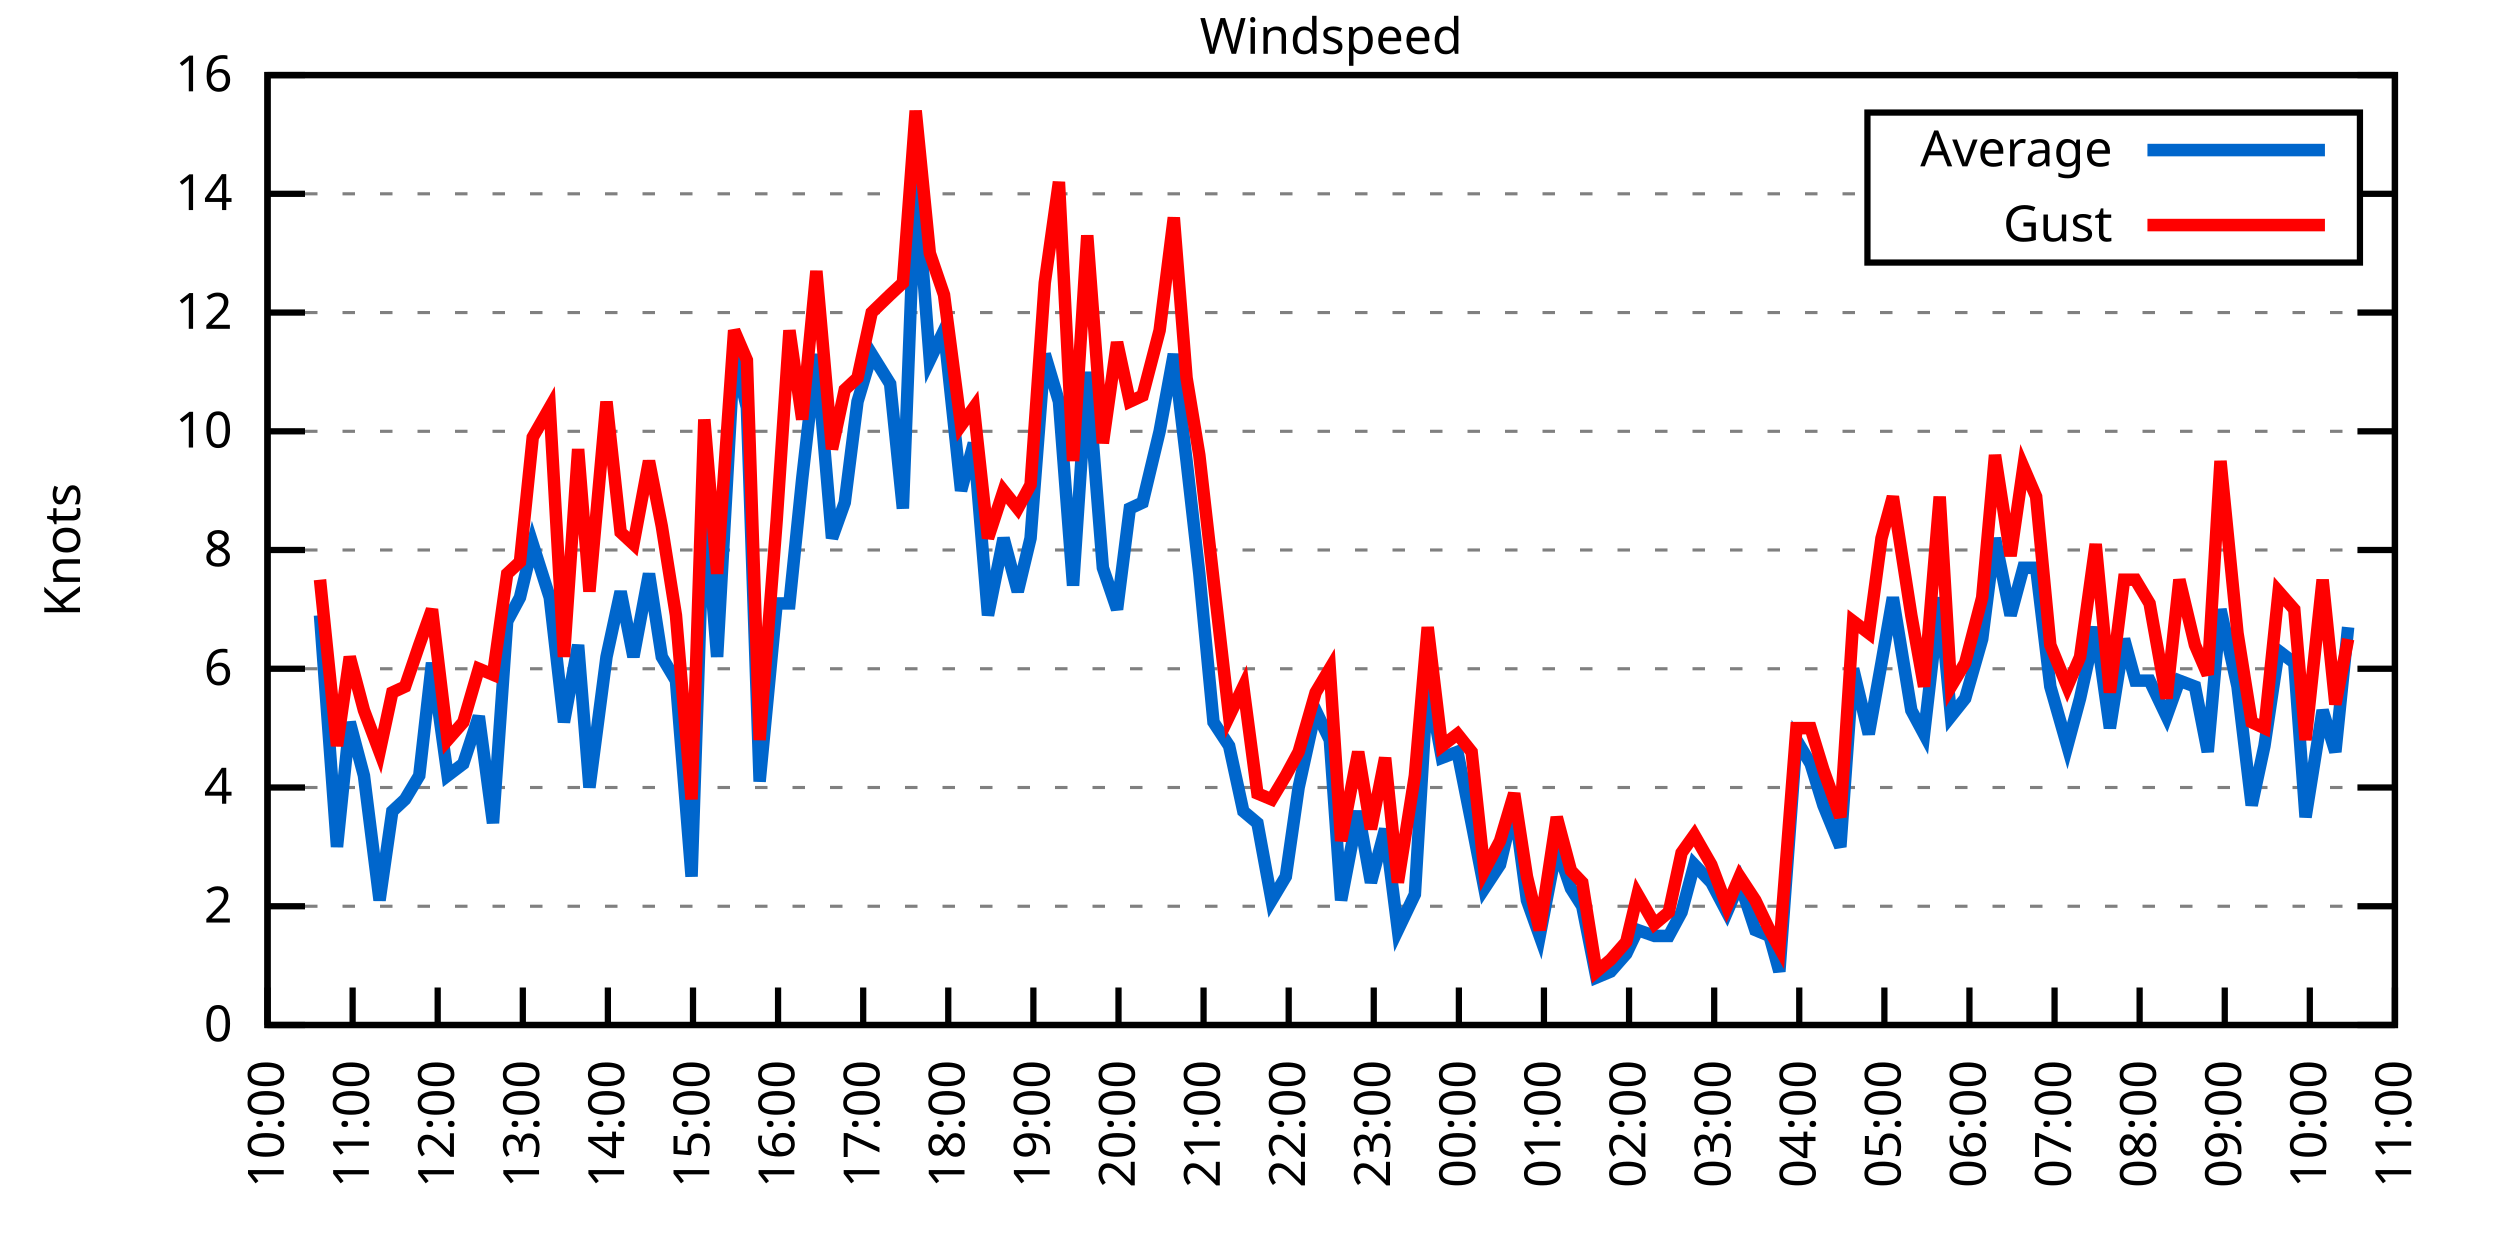
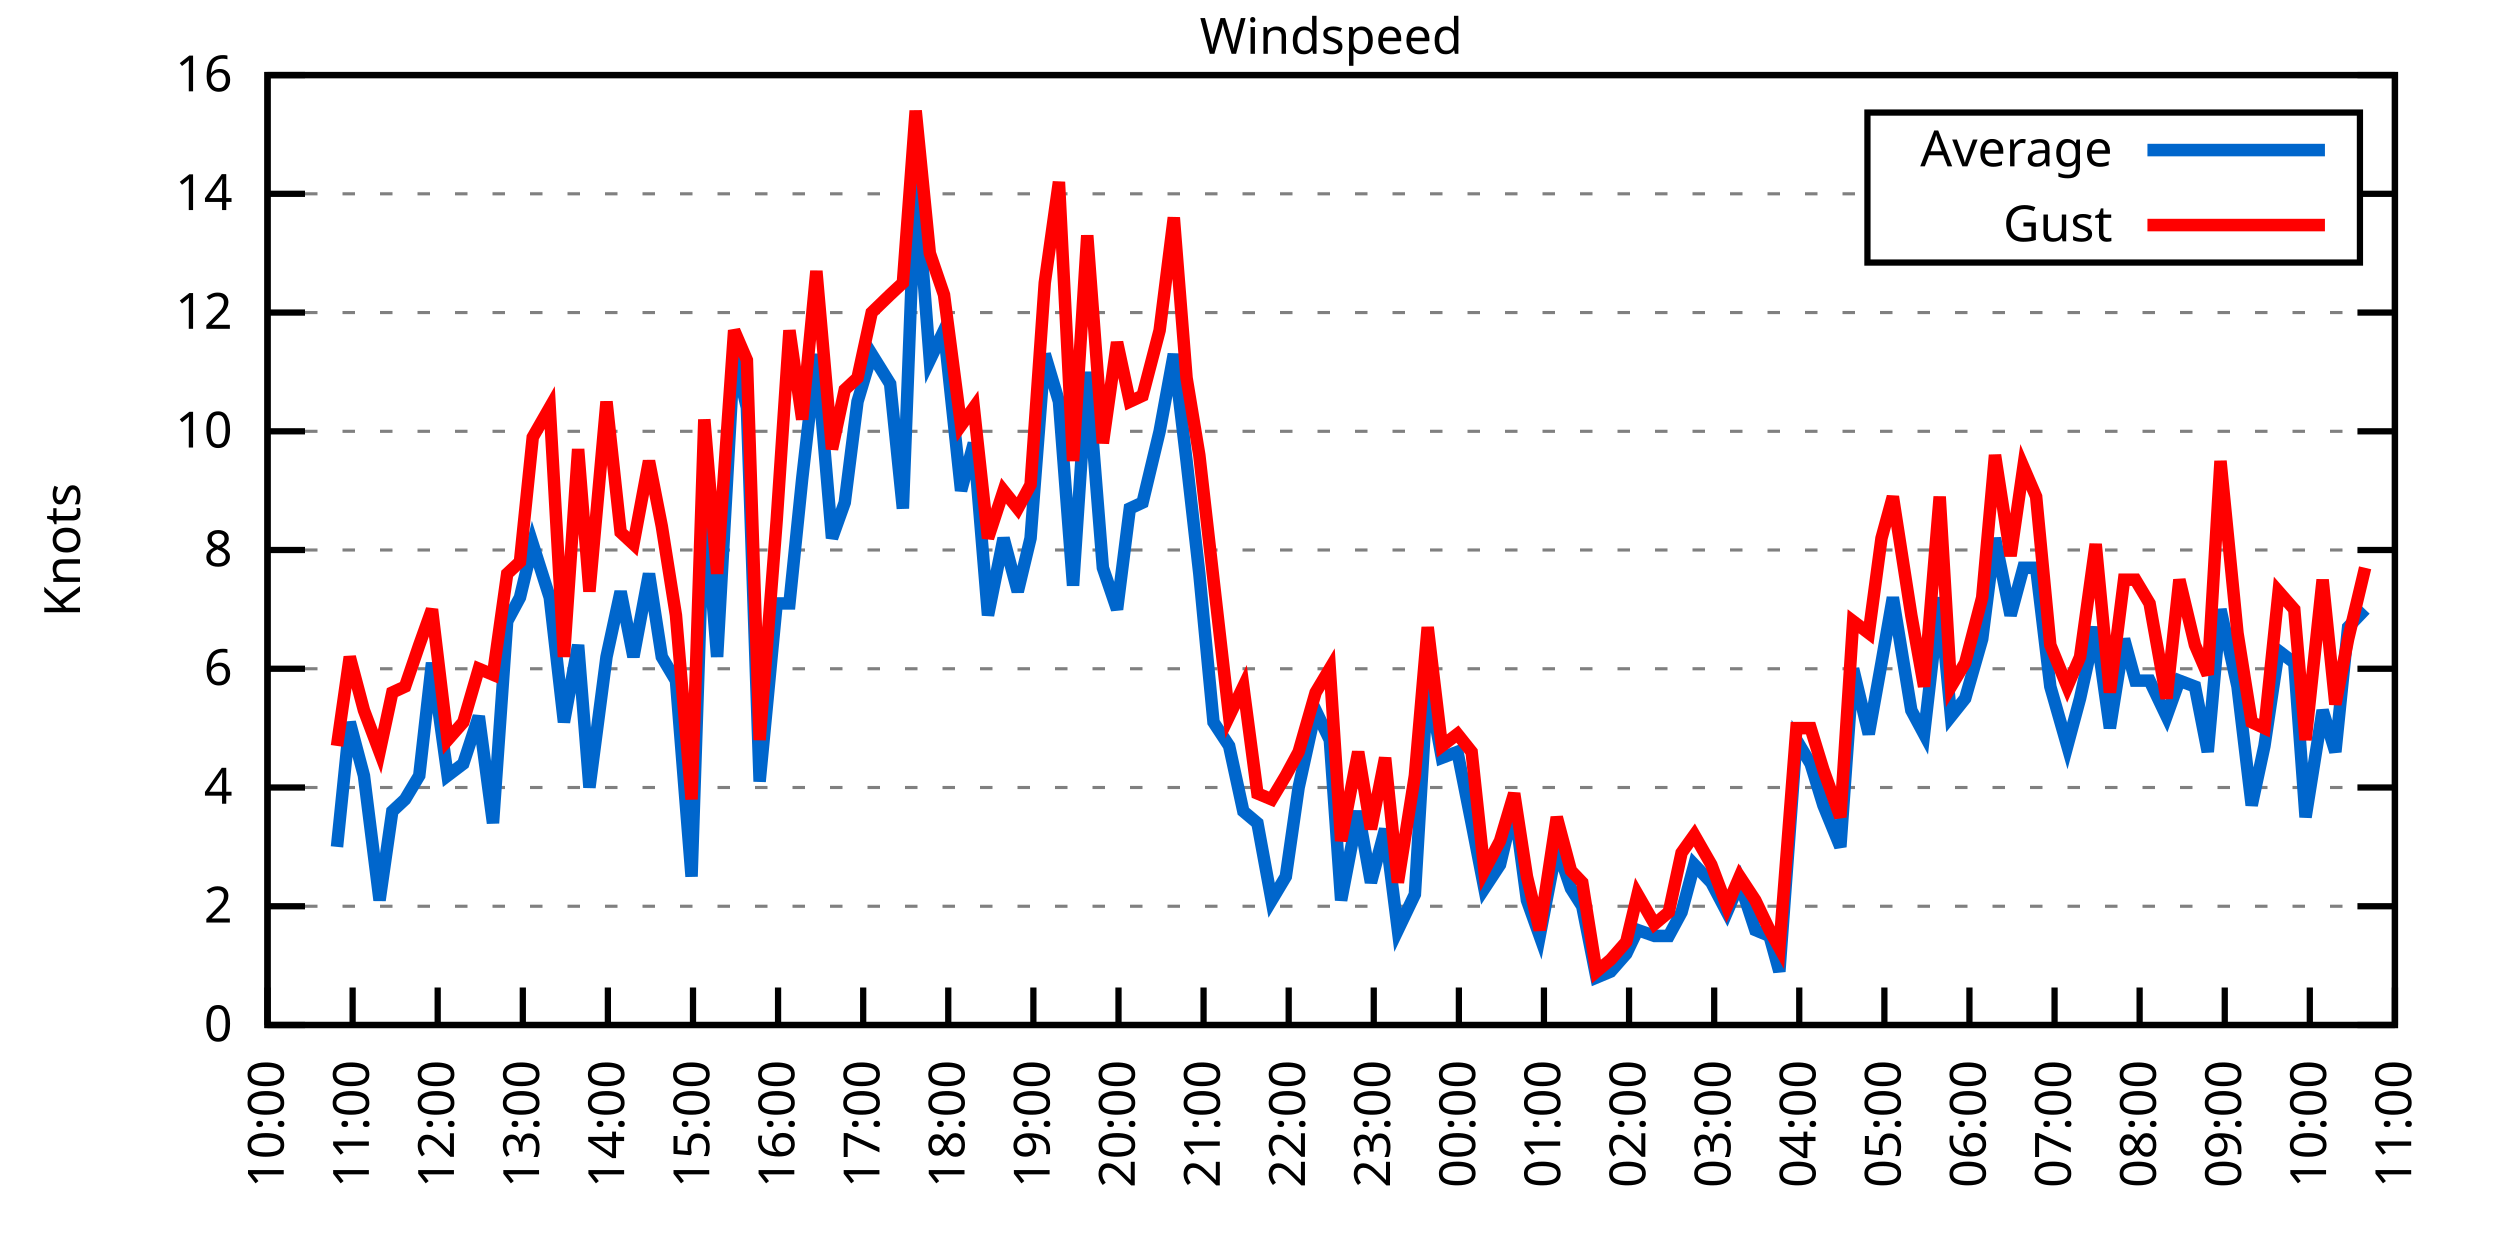
<svg xmlns="http://www.w3.org/2000/svg" xmlns:xlink="http://www.w3.org/1999/xlink" width="400" height="200" viewBox="0 0 400 200">
  <g id="gnuplot_canvas">
    <rect x="0" y="0" width="400" height="200" fill="none" />
    <defs>
      <circle id="gpDot" r="0.5" stroke-width="0.5" stroke="currentColor" />
      <path id="gpPt0" stroke-width="0.333" stroke="currentColor" d="M-1,0 h2 M0,-1 v2" />
      <path id="gpPt1" stroke-width="0.333" stroke="currentColor" d="M-1,-1 L1,1 M1,-1 L-1,1" />
      <path id="gpPt2" stroke-width="0.333" stroke="currentColor" d="M-1,0 L1,0 M0,-1 L0,1 M-1,-1 L1,1 M-1,1 L1,-1" />
      <rect id="gpPt3" stroke-width="0.333" stroke="currentColor" x="-1" y="-1" width="2" height="2" />
      <rect id="gpPt4" stroke-width="0.333" stroke="currentColor" fill="currentColor" x="-1" y="-1" width="2" height="2" />
      <circle id="gpPt5" stroke-width="0.333" stroke="currentColor" cx="0" cy="0" r="1" />
      <use xlink:href="#gpPt5" id="gpPt6" fill="currentColor" stroke="none" />
      <path id="gpPt7" stroke-width="0.333" stroke="currentColor" d="M0,-1.33 L-1.33,0.67 L1.33,0.67 z" />
      <use xlink:href="#gpPt7" id="gpPt8" fill="currentColor" stroke="none" />
      <use xlink:href="#gpPt7" id="gpPt9" stroke="currentColor" transform="rotate(180)" />
      <use xlink:href="#gpPt9" id="gpPt10" fill="currentColor" stroke="none" />
      <use xlink:href="#gpPt3" id="gpPt11" stroke="currentColor" transform="rotate(45)" />
      <use xlink:href="#gpPt11" id="gpPt12" fill="currentColor" stroke="none" />
      <path id="gpPt13" stroke-width="0.333" stroke="currentColor" d="M0,1.330 L1.265,0.411 L0.782,-1.067 L-0.782,-1.076 L-1.265,0.411 z" />
      <use xlink:href="#gpPt13" id="gpPt14" fill="currentColor" stroke="none" />
      <filter id="textbox" filterUnits="objectBoundingBox" x="0" y="0" height="1" width="1">
        <feFlood flood-color="white" flood-opacity="1" result="bgnd" />
        <feComposite in="SourceGraphic" in2="bgnd" operator="atop" />
      </filter>
      <filter id="greybox" filterUnits="objectBoundingBox" x="0" y="0" height="1" width="1">
        <feFlood flood-color="lightgrey" flood-opacity="1" result="grey" />
        <feComposite in="SourceGraphic" in2="grey" operator="atop" />
      </filter>
    </defs>
    <g fill="none" color="white" stroke="currentColor" stroke-width="1.00" stroke-linecap="butt" stroke-linejoin="miter">
</g>
    <g fill="none" color="black" stroke="currentColor" stroke-width="1.00" stroke-linecap="butt" stroke-linejoin="miter">
      <g stroke="none" shape-rendering="crispEdges">
        <polygon fill="rgb(255, 255, 255)" points="42.80,164.00 383.18,164.00 383.18,12.02 42.80,12.02 " />
      </g>
    </g>
    <g fill="none" color="black" stroke="currentColor" stroke-width="1.00" stroke-linecap="butt" stroke-linejoin="miter">
</g>
    <g fill="none" color="black" stroke="black" stroke-width="0.50" stroke-linecap="butt" stroke-linejoin="miter">
</g>
    <g fill="none" color="gray" stroke="currentColor" stroke-width="0.50" stroke-linecap="butt" stroke-linejoin="miter">
      <path stroke="gray" stroke-dasharray="2,4" class="gridline" d="M42.80,164.00 L383.19,164.00  " />
    </g>
    <g fill="none" color="gray" stroke="gray" stroke-width="1.00" stroke-linecap="butt" stroke-linejoin="miter">
</g>
    <g fill="none" color="black" stroke="currentColor" stroke-width="1.00" stroke-linecap="butt" stroke-linejoin="miter">
      <path stroke="black" d="M42.80,164.00 L48.80,164.00 M383.19,164.00 L377.19,164.00  " />
      <g transform="translate(37.20,166.60)" stroke="none" fill="black" font-family="Sans" font-size="8.00" text-anchor="end">
        <text>
          <tspan font-family="Sans"> 0</tspan>
        </text>
      </g>
    </g>
    <g fill="none" color="black" stroke="currentColor" stroke-width="1.00" stroke-linecap="butt" stroke-linejoin="miter">
</g>
    <g fill="none" color="black" stroke="black" stroke-width="0.50" stroke-linecap="butt" stroke-linejoin="miter">
</g>
    <g fill="none" color="gray" stroke="currentColor" stroke-width="0.50" stroke-linecap="butt" stroke-linejoin="miter">
      <path stroke="gray" stroke-dasharray="2,4" class="gridline" d="M42.80,145.00 L383.19,145.00  " />
    </g>
    <g fill="none" color="gray" stroke="gray" stroke-width="1.00" stroke-linecap="butt" stroke-linejoin="miter">
</g>
    <g fill="none" color="black" stroke="currentColor" stroke-width="1.00" stroke-linecap="butt" stroke-linejoin="miter">
      <path stroke="black" d="M42.80,145.00 L48.80,145.00 M383.19,145.00 L377.19,145.00  " />
      <g transform="translate(37.20,147.60)" stroke="none" fill="black" font-family="Sans" font-size="8.00" text-anchor="end">
        <text>
          <tspan font-family="Sans"> 2</tspan>
        </text>
      </g>
    </g>
    <g fill="none" color="black" stroke="currentColor" stroke-width="1.00" stroke-linecap="butt" stroke-linejoin="miter">
</g>
    <g fill="none" color="black" stroke="black" stroke-width="0.50" stroke-linecap="butt" stroke-linejoin="miter">
</g>
    <g fill="none" color="gray" stroke="currentColor" stroke-width="0.50" stroke-linecap="butt" stroke-linejoin="miter">
      <path stroke="gray" stroke-dasharray="2,4" class="gridline" d="M42.80,126.00 L383.19,126.00  " />
    </g>
    <g fill="none" color="gray" stroke="gray" stroke-width="1.00" stroke-linecap="butt" stroke-linejoin="miter">
</g>
    <g fill="none" color="black" stroke="currentColor" stroke-width="1.00" stroke-linecap="butt" stroke-linejoin="miter">
      <path stroke="black" d="M42.80,126.00 L48.80,126.00 M383.19,126.00 L377.19,126.00  " />
      <g transform="translate(37.20,128.60)" stroke="none" fill="black" font-family="Sans" font-size="8.00" text-anchor="end">
        <text>
          <tspan font-family="Sans"> 4</tspan>
        </text>
      </g>
    </g>
    <g fill="none" color="black" stroke="currentColor" stroke-width="1.00" stroke-linecap="butt" stroke-linejoin="miter">
</g>
    <g fill="none" color="black" stroke="black" stroke-width="0.50" stroke-linecap="butt" stroke-linejoin="miter">
</g>
    <g fill="none" color="gray" stroke="currentColor" stroke-width="0.50" stroke-linecap="butt" stroke-linejoin="miter">
      <path stroke="gray" stroke-dasharray="2,4" class="gridline" d="M42.80,107.00 L383.19,107.00  " />
    </g>
    <g fill="none" color="gray" stroke="gray" stroke-width="1.00" stroke-linecap="butt" stroke-linejoin="miter">
</g>
    <g fill="none" color="black" stroke="currentColor" stroke-width="1.00" stroke-linecap="butt" stroke-linejoin="miter">
      <path stroke="black" d="M42.80,107.00 L48.80,107.00 M383.19,107.00 L377.19,107.00  " />
      <g transform="translate(37.20,109.60)" stroke="none" fill="black" font-family="Sans" font-size="8.00" text-anchor="end">
        <text>
          <tspan font-family="Sans"> 6</tspan>
        </text>
      </g>
    </g>
    <g fill="none" color="black" stroke="currentColor" stroke-width="1.00" stroke-linecap="butt" stroke-linejoin="miter">
</g>
    <g fill="none" color="black" stroke="black" stroke-width="0.50" stroke-linecap="butt" stroke-linejoin="miter">
</g>
    <g fill="none" color="gray" stroke="currentColor" stroke-width="0.50" stroke-linecap="butt" stroke-linejoin="miter">
      <path stroke="gray" stroke-dasharray="2,4" class="gridline" d="M42.80,88.00 L383.19,88.00  " />
    </g>
    <g fill="none" color="gray" stroke="gray" stroke-width="1.00" stroke-linecap="butt" stroke-linejoin="miter">
</g>
    <g fill="none" color="black" stroke="currentColor" stroke-width="1.00" stroke-linecap="butt" stroke-linejoin="miter">
      <path stroke="black" d="M42.80,88.00 L48.80,88.00 M383.19,88.00 L377.19,88.00  " />
      <g transform="translate(37.20,90.60)" stroke="none" fill="black" font-family="Sans" font-size="8.00" text-anchor="end">
        <text>
          <tspan font-family="Sans"> 8</tspan>
        </text>
      </g>
    </g>
    <g fill="none" color="black" stroke="currentColor" stroke-width="1.00" stroke-linecap="butt" stroke-linejoin="miter">
</g>
    <g fill="none" color="black" stroke="black" stroke-width="0.50" stroke-linecap="butt" stroke-linejoin="miter">
</g>
    <g fill="none" color="gray" stroke="currentColor" stroke-width="0.50" stroke-linecap="butt" stroke-linejoin="miter">
      <path stroke="gray" stroke-dasharray="2,4" class="gridline" d="M42.80,69.01 L383.19,69.01  " />
    </g>
    <g fill="none" color="gray" stroke="gray" stroke-width="1.00" stroke-linecap="butt" stroke-linejoin="miter">
</g>
    <g fill="none" color="black" stroke="currentColor" stroke-width="1.00" stroke-linecap="butt" stroke-linejoin="miter">
      <path stroke="black" d="M42.80,69.01 L48.80,69.01 M383.19,69.01 L377.19,69.01  " />
      <g transform="translate(37.20,71.61)" stroke="none" fill="black" font-family="Sans" font-size="8.00" text-anchor="end">
        <text>
          <tspan font-family="Sans"> 10</tspan>
        </text>
      </g>
    </g>
    <g fill="none" color="black" stroke="currentColor" stroke-width="1.00" stroke-linecap="butt" stroke-linejoin="miter">
</g>
    <g fill="none" color="black" stroke="black" stroke-width="0.50" stroke-linecap="butt" stroke-linejoin="miter">
</g>
    <g fill="none" color="gray" stroke="currentColor" stroke-width="0.50" stroke-linecap="butt" stroke-linejoin="miter">
      <path stroke="gray" stroke-dasharray="2,4" class="gridline" d="M42.80,50.01 L383.19,50.01  " />
    </g>
    <g fill="none" color="gray" stroke="gray" stroke-width="1.00" stroke-linecap="butt" stroke-linejoin="miter">
</g>
    <g fill="none" color="black" stroke="currentColor" stroke-width="1.00" stroke-linecap="butt" stroke-linejoin="miter">
      <path stroke="black" d="M42.80,50.01 L48.80,50.01 M383.19,50.01 L377.19,50.01  " />
      <g transform="translate(37.20,52.61)" stroke="none" fill="black" font-family="Sans" font-size="8.00" text-anchor="end">
        <text>
          <tspan font-family="Sans"> 12</tspan>
        </text>
      </g>
    </g>
    <g fill="none" color="black" stroke="currentColor" stroke-width="1.00" stroke-linecap="butt" stroke-linejoin="miter">
</g>
    <g fill="none" color="black" stroke="black" stroke-width="0.50" stroke-linecap="butt" stroke-linejoin="miter">
</g>
    <g fill="none" color="gray" stroke="currentColor" stroke-width="0.50" stroke-linecap="butt" stroke-linejoin="miter">
      <path stroke="gray" stroke-dasharray="2,4" class="gridline" d="M42.80,31.01 L298.79,31.01 M377.59,31.01 L383.19,31.01  " />
    </g>
    <g fill="none" color="gray" stroke="gray" stroke-width="1.00" stroke-linecap="butt" stroke-linejoin="miter">
</g>
    <g fill="none" color="black" stroke="currentColor" stroke-width="1.00" stroke-linecap="butt" stroke-linejoin="miter">
      <path stroke="black" d="M42.80,31.01 L48.80,31.01 M383.19,31.01 L377.19,31.01  " />
      <g transform="translate(37.20,33.61)" stroke="none" fill="black" font-family="Sans" font-size="8.00" text-anchor="end">
        <text>
          <tspan font-family="Sans"> 14</tspan>
        </text>
      </g>
    </g>
    <g fill="none" color="black" stroke="currentColor" stroke-width="1.00" stroke-linecap="butt" stroke-linejoin="miter">
</g>
    <g fill="none" color="black" stroke="black" stroke-width="0.50" stroke-linecap="butt" stroke-linejoin="miter">
</g>
    <g fill="none" color="gray" stroke="currentColor" stroke-width="0.50" stroke-linecap="butt" stroke-linejoin="miter">
      <path stroke="gray" stroke-dasharray="2,4" class="gridline" d="M42.80,12.01 L383.19,12.01  " />
    </g>
    <g fill="none" color="gray" stroke="gray" stroke-width="1.00" stroke-linecap="butt" stroke-linejoin="miter">
</g>
    <g fill="none" color="black" stroke="currentColor" stroke-width="1.00" stroke-linecap="butt" stroke-linejoin="miter">
      <path stroke="black" d="M42.80,12.01 L48.80,12.01 M383.19,12.01 L377.19,12.01  " />
      <g transform="translate(37.20,14.61)" stroke="none" fill="black" font-family="Sans" font-size="8.00" text-anchor="end">
        <text>
          <tspan font-family="Sans"> 16</tspan>
        </text>
      </g>
    </g>
    <g fill="none" color="black" stroke="currentColor" stroke-width="1.00" stroke-linecap="butt" stroke-linejoin="miter">
      <path stroke="black" d="M42.80,164.00 L42.80,158.00  " />
      <g transform="translate(45.40,169.60) rotate(270.00)" stroke="none" fill="black" font-family="Sans" font-size="8.00" text-anchor="end">
        <text>
          <tspan font-family="Sans">10:00</tspan>
        </text>
      </g>
    </g>
    <g fill="none" color="black" stroke="currentColor" stroke-width="1.00" stroke-linecap="butt" stroke-linejoin="miter">
      <path stroke="black" d="M56.42,164.00 L56.42,158.00  " />
      <g transform="translate(59.02,169.60) rotate(270.00)" stroke="none" fill="black" font-family="Sans" font-size="8.00" text-anchor="end">
        <text>
          <tspan font-family="Sans">11:00</tspan>
        </text>
      </g>
    </g>
    <g fill="none" color="black" stroke="currentColor" stroke-width="1.00" stroke-linecap="butt" stroke-linejoin="miter">
      <path stroke="black" d="M70.03,164.00 L70.03,158.00  " />
      <g transform="translate(72.63,169.60) rotate(270.00)" stroke="none" fill="black" font-family="Sans" font-size="8.00" text-anchor="end">
        <text>
          <tspan font-family="Sans">12:00</tspan>
        </text>
      </g>
    </g>
    <g fill="none" color="black" stroke="currentColor" stroke-width="1.00" stroke-linecap="butt" stroke-linejoin="miter">
      <path stroke="black" d="M83.65,164.00 L83.65,158.00  " />
      <g transform="translate(86.25,169.60) rotate(270.00)" stroke="none" fill="black" font-family="Sans" font-size="8.00" text-anchor="end">
        <text>
          <tspan font-family="Sans">13:00</tspan>
        </text>
      </g>
    </g>
    <g fill="none" color="black" stroke="currentColor" stroke-width="1.00" stroke-linecap="butt" stroke-linejoin="miter">
      <path stroke="black" d="M97.26,164.00 L97.26,158.00  " />
      <g transform="translate(99.86,169.60) rotate(270.00)" stroke="none" fill="black" font-family="Sans" font-size="8.00" text-anchor="end">
        <text>
          <tspan font-family="Sans">14:00</tspan>
        </text>
      </g>
    </g>
    <g fill="none" color="black" stroke="currentColor" stroke-width="1.00" stroke-linecap="butt" stroke-linejoin="miter">
      <path stroke="black" d="M110.88,164.00 L110.88,158.00  " />
      <g transform="translate(113.48,169.60) rotate(270.00)" stroke="none" fill="black" font-family="Sans" font-size="8.00" text-anchor="end">
        <text>
          <tspan font-family="Sans">15:00</tspan>
        </text>
      </g>
    </g>
    <g fill="none" color="black" stroke="currentColor" stroke-width="1.00" stroke-linecap="butt" stroke-linejoin="miter">
      <path stroke="black" d="M124.49,164.00 L124.49,158.00  " />
      <g transform="translate(127.09,169.60) rotate(270.00)" stroke="none" fill="black" font-family="Sans" font-size="8.00" text-anchor="end">
        <text>
          <tspan font-family="Sans">16:00</tspan>
        </text>
      </g>
    </g>
    <g fill="none" color="black" stroke="currentColor" stroke-width="1.00" stroke-linecap="butt" stroke-linejoin="miter">
      <path stroke="black" d="M138.11,164.00 L138.11,158.00  " />
      <g transform="translate(140.71,169.60) rotate(270.00)" stroke="none" fill="black" font-family="Sans" font-size="8.00" text-anchor="end">
        <text>
          <tspan font-family="Sans">17:00</tspan>
        </text>
      </g>
    </g>
    <g fill="none" color="black" stroke="currentColor" stroke-width="1.00" stroke-linecap="butt" stroke-linejoin="miter">
      <path stroke="black" d="M151.72,164.00 L151.72,158.00  " />
      <g transform="translate(154.32,169.60) rotate(270.00)" stroke="none" fill="black" font-family="Sans" font-size="8.00" text-anchor="end">
        <text>
          <tspan font-family="Sans">18:00</tspan>
        </text>
      </g>
    </g>
    <g fill="none" color="black" stroke="currentColor" stroke-width="1.00" stroke-linecap="butt" stroke-linejoin="miter">
      <path stroke="black" d="M165.34,164.00 L165.34,158.00  " />
      <g transform="translate(167.94,169.60) rotate(270.00)" stroke="none" fill="black" font-family="Sans" font-size="8.00" text-anchor="end">
        <text>
          <tspan font-family="Sans">19:00</tspan>
        </text>
      </g>
    </g>
    <g fill="none" color="black" stroke="currentColor" stroke-width="1.00" stroke-linecap="butt" stroke-linejoin="miter">
      <path stroke="black" d="M178.96,164.00 L178.96,158.00  " />
      <g transform="translate(181.56,169.60) rotate(270.00)" stroke="none" fill="black" font-family="Sans" font-size="8.00" text-anchor="end">
        <text>
          <tspan font-family="Sans">20:00</tspan>
        </text>
      </g>
    </g>
    <g fill="none" color="black" stroke="currentColor" stroke-width="1.00" stroke-linecap="butt" stroke-linejoin="miter">
      <path stroke="black" d="M192.57,164.00 L192.57,158.00  " />
      <g transform="translate(195.17,169.60) rotate(270.00)" stroke="none" fill="black" font-family="Sans" font-size="8.00" text-anchor="end">
        <text>
          <tspan font-family="Sans">21:00</tspan>
        </text>
      </g>
    </g>
    <g fill="none" color="black" stroke="currentColor" stroke-width="1.00" stroke-linecap="butt" stroke-linejoin="miter">
      <path stroke="black" d="M206.19,164.00 L206.19,158.00  " />
      <g transform="translate(208.79,169.60) rotate(270.00)" stroke="none" fill="black" font-family="Sans" font-size="8.00" text-anchor="end">
        <text>
          <tspan font-family="Sans">22:00</tspan>
        </text>
      </g>
    </g>
    <g fill="none" color="black" stroke="currentColor" stroke-width="1.00" stroke-linecap="butt" stroke-linejoin="miter">
      <path stroke="black" d="M219.80,164.00 L219.80,158.00  " />
      <g transform="translate(222.40,169.60) rotate(270.00)" stroke="none" fill="black" font-family="Sans" font-size="8.00" text-anchor="end">
        <text>
          <tspan font-family="Sans">23:00</tspan>
        </text>
      </g>
    </g>
    <g fill="none" color="black" stroke="currentColor" stroke-width="1.00" stroke-linecap="butt" stroke-linejoin="miter">
      <path stroke="black" d="M233.42,164.00 L233.42,158.00  " />
      <g transform="translate(236.02,169.60) rotate(270.00)" stroke="none" fill="black" font-family="Sans" font-size="8.00" text-anchor="end">
        <text>
          <tspan font-family="Sans">00:00</tspan>
        </text>
      </g>
    </g>
    <g fill="none" color="black" stroke="currentColor" stroke-width="1.00" stroke-linecap="butt" stroke-linejoin="miter">
      <path stroke="black" d="M247.03,164.00 L247.03,158.00  " />
      <g transform="translate(249.63,169.60) rotate(270.00)" stroke="none" fill="black" font-family="Sans" font-size="8.00" text-anchor="end">
        <text>
          <tspan font-family="Sans">01:00</tspan>
        </text>
      </g>
    </g>
    <g fill="none" color="black" stroke="currentColor" stroke-width="1.00" stroke-linecap="butt" stroke-linejoin="miter">
      <path stroke="black" d="M260.65,164.00 L260.65,158.00  " />
      <g transform="translate(263.25,169.60) rotate(270.00)" stroke="none" fill="black" font-family="Sans" font-size="8.00" text-anchor="end">
        <text>
          <tspan font-family="Sans">02:00</tspan>
        </text>
      </g>
    </g>
    <g fill="none" color="black" stroke="currentColor" stroke-width="1.00" stroke-linecap="butt" stroke-linejoin="miter">
      <path stroke="black" d="M274.27,164.00 L274.27,158.00  " />
      <g transform="translate(276.87,169.60) rotate(270.00)" stroke="none" fill="black" font-family="Sans" font-size="8.00" text-anchor="end">
        <text>
          <tspan font-family="Sans">03:00</tspan>
        </text>
      </g>
    </g>
    <g fill="none" color="black" stroke="currentColor" stroke-width="1.00" stroke-linecap="butt" stroke-linejoin="miter">
      <path stroke="black" d="M287.88,164.00 L287.88,158.00  " />
      <g transform="translate(290.48,169.60) rotate(270.00)" stroke="none" fill="black" font-family="Sans" font-size="8.00" text-anchor="end">
        <text>
          <tspan font-family="Sans">04:00</tspan>
        </text>
      </g>
    </g>
    <g fill="none" color="black" stroke="currentColor" stroke-width="1.00" stroke-linecap="butt" stroke-linejoin="miter">
      <path stroke="black" d="M301.50,164.00 L301.50,158.00  " />
      <g transform="translate(304.10,169.60) rotate(270.00)" stroke="none" fill="black" font-family="Sans" font-size="8.00" text-anchor="end">
        <text>
          <tspan font-family="Sans">05:00</tspan>
        </text>
      </g>
    </g>
    <g fill="none" color="black" stroke="currentColor" stroke-width="1.00" stroke-linecap="butt" stroke-linejoin="miter">
      <path stroke="black" d="M315.11,164.00 L315.11,158.00  " />
      <g transform="translate(317.71,169.60) rotate(270.00)" stroke="none" fill="black" font-family="Sans" font-size="8.00" text-anchor="end">
        <text>
          <tspan font-family="Sans">06:00</tspan>
        </text>
      </g>
    </g>
    <g fill="none" color="black" stroke="currentColor" stroke-width="1.00" stroke-linecap="butt" stroke-linejoin="miter">
      <path stroke="black" d="M328.73,164.00 L328.73,158.00  " />
      <g transform="translate(331.33,169.60) rotate(270.00)" stroke="none" fill="black" font-family="Sans" font-size="8.00" text-anchor="end">
        <text>
          <tspan font-family="Sans">07:00</tspan>
        </text>
      </g>
    </g>
    <g fill="none" color="black" stroke="currentColor" stroke-width="1.00" stroke-linecap="butt" stroke-linejoin="miter">
      <path stroke="black" d="M342.34,164.00 L342.34,158.00  " />
      <g transform="translate(344.94,169.60) rotate(270.00)" stroke="none" fill="black" font-family="Sans" font-size="8.00" text-anchor="end">
        <text>
          <tspan font-family="Sans">08:00</tspan>
        </text>
      </g>
    </g>
    <g fill="none" color="black" stroke="currentColor" stroke-width="1.00" stroke-linecap="butt" stroke-linejoin="miter">
      <path stroke="black" d="M355.96,164.00 L355.96,158.00  " />
      <g transform="translate(358.56,169.60) rotate(270.00)" stroke="none" fill="black" font-family="Sans" font-size="8.00" text-anchor="end">
        <text>
          <tspan font-family="Sans">09:00</tspan>
        </text>
      </g>
    </g>
    <g fill="none" color="black" stroke="currentColor" stroke-width="1.00" stroke-linecap="butt" stroke-linejoin="miter">
      <path stroke="black" d="M369.57,164.00 L369.57,158.00  " />
      <g transform="translate(372.17,169.60) rotate(270.00)" stroke="none" fill="black" font-family="Sans" font-size="8.00" text-anchor="end">
        <text>
          <tspan font-family="Sans">10:00</tspan>
        </text>
      </g>
    </g>
    <g fill="none" color="black" stroke="currentColor" stroke-width="1.00" stroke-linecap="butt" stroke-linejoin="miter">
      <path stroke="black" d="M383.19,164.00 L383.19,158.00  " />
      <g transform="translate(385.79,169.60) rotate(270.00)" stroke="none" fill="black" font-family="Sans" font-size="8.00" text-anchor="end">
        <text>
          <tspan font-family="Sans">11:00</tspan>
        </text>
      </g>
    </g>
    <g fill="none" color="black" stroke="currentColor" stroke-width="1.00" stroke-linecap="butt" stroke-linejoin="miter">
</g>
    <g fill="none" color="black" stroke="currentColor" stroke-width="1.00" stroke-linecap="butt" stroke-linejoin="miter">
      <path stroke="black" d="M42.80,12.01 L42.80,164.00 L383.19,164.00 L383.19,12.01 L42.80,12.01 Z  " />
    </g>
    <g fill="none" color="black" stroke="currentColor" stroke-width="1.00" stroke-linecap="butt" stroke-linejoin="miter">
</g>
    <g fill="none" color="black" stroke="currentColor" stroke-width="1.00" stroke-linecap="butt" stroke-linejoin="miter">
      <path stroke="black" d="M298.79,42.01 L298.79,18.01 L377.59,18.01 L377.59,42.01 L298.79,42.01 Z  " />
    </g>
    <g id="Windspeed_plot_1">
      <g fill="none" color="white" stroke="black" stroke-width="2.00" stroke-linecap="butt" stroke-linejoin="miter">
</g>
      <g fill="none" color="black" stroke="currentColor" stroke-width="2.00" stroke-linecap="butt" stroke-linejoin="miter">
        <g transform="translate(337.99,26.61)" stroke="none" fill="black" font-family="Sans" font-size="8.00" text-anchor="end">
          <text>
            <tspan font-family="Sans">Average</tspan>
          </text>
        </g>
      </g>
      <g fill="none" color="black" stroke="currentColor" stroke-width="2.00" stroke-linecap="butt" stroke-linejoin="miter">
-         <path stroke="rgb(  0, 102, 204)" d="M343.59,24.01 L371.99,24.01 M51.20,98.45 L53.92,135.50 L55.96,115.55 L58.23,124.10 L60.73,144.05 L62.77,129.80   L64.81,127.90 L67.08,124.10 L69.12,106.05 L71.62,124.10 L74.12,122.20 L76.61,114.60 L78.88,131.70 L81.15,99.40   L83.19,95.60 L85.24,87.06 L87.96,95.60 L90.23,115.55 L92.50,103.20 L94.31,126.00 L97.04,105.10 L99.30,94.65   L101.35,105.10 L103.84,91.80 L105.89,105.10 L108.15,108.90 L110.65,140.25 L112.69,79.46 L114.74,105.10 L117.46,56.66   L119.50,65.21 L121.54,125.05 L124.27,96.55 L126.31,96.55 L128.35,76.61 L130.62,56.66 L133.12,86.11 L135.16,80.41   L137.20,64.26 L139.47,56.66 L142.42,61.41 L144.46,81.36 L146.51,28.16 L148.77,57.61 L151.04,52.86 L153.77,78.51   L155.81,70.91 L158.08,98.45 L160.57,86.11 L162.84,94.65 L164.89,86.11 L167.16,56.66 L169.43,64.26 L171.69,93.70   L173.96,59.51 L176.46,90.85 L178.73,97.50 L180.77,81.36 L182.81,80.41 L185.54,69.01 L187.81,56.66 L189.85,73.76   L191.89,91.80 L194.16,115.55 L196.66,119.35 L198.93,129.80 L201.19,131.70 L203.46,144.05 L205.73,140.25 L207.78,126.00   L210.50,113.65 L212.77,118.40 L214.58,144.05 L217.31,129.80 L219.35,141.20 L221.62,132.65 L223.66,148.80 L226.38,143.10   L228.43,108.90 L230.70,121.25 L233.19,120.30 L235.46,131.70 L237.50,142.15 L240.00,138.35 L242.27,128.85 L244.31,144.05   L246.35,149.75 L249.08,135.50 L251.35,142.15 L253.16,145.00 L255.43,156.40 L257.70,155.45 L260.20,152.60 L262.01,148.80   L264.73,149.75 L267.00,149.75 L269.05,145.95 L271.09,138.35 L273.81,141.20 L276.31,145.95 L278.35,141.20 L280.85,148.80   L283.12,149.75 L284.70,155.45 L287.43,118.40 L289.70,122.20 L291.74,128.85 L294.46,135.50 L296.50,107.00 L299.00,117.45   L301.04,106.05 L302.86,95.60 L305.81,113.65 L307.85,117.45 L310.35,95.60 L312.16,114.60 L314.43,111.75 L317.15,102.25   L319.20,86.11 L321.69,98.45 L323.74,90.85 L325.78,90.85 L328.05,109.85 L330.77,119.35 L332.81,111.75 L335.31,100.35   L337.58,116.50 L339.85,102.25 L341.66,108.90 L343.93,108.90 L346.65,114.60 L348.70,108.90 L351.19,109.85 L353.24,120.30   L355.28,97.50 L358.00,109.85 L360.27,128.85 L362.31,119.35 L364.58,104.15 L367.08,106.05 L368.89,130.75 L371.62,113.65   L373.66,120.30 L375.70,100.35  " />
+         <path stroke="rgb(  0, 102, 204)" d="M343.59,24.01 L371.99,24.01 M53.92,135.50 L55.96,115.55 L58.23,124.10 L60.73,144.05 L62.77,129.80 L64.81,127.90   L67.08,124.10 L69.12,106.05 L71.62,124.10 L74.12,122.20 L76.61,114.60 L78.88,131.70 L81.15,99.40 L83.19,95.60   L85.24,87.06 L87.96,95.60 L90.23,115.55 L92.50,103.20 L94.31,126.00 L97.04,105.10 L99.30,94.65 L101.35,105.10   L103.84,91.80 L105.89,105.10 L108.15,108.90 L110.65,140.25 L112.69,79.46 L114.74,105.10 L117.46,56.66 L119.50,65.21   L121.54,125.05 L124.27,96.55 L126.31,96.55 L128.35,76.61 L130.62,56.66 L133.12,86.11 L135.16,80.41 L137.20,64.26   L139.47,56.66 L142.42,61.41 L144.46,81.36 L146.51,28.16 L148.77,57.61 L151.04,52.86 L153.77,78.51 L155.81,70.91   L158.08,98.45 L160.57,86.11 L162.84,94.65 L164.89,86.11 L167.16,56.66 L169.43,64.26 L171.69,93.70 L173.96,59.51   L176.46,90.85 L178.73,97.50 L180.77,81.36 L182.81,80.41 L185.54,69.01 L187.81,56.66 L189.85,73.76 L191.89,91.80   L194.16,115.55 L196.66,119.35 L198.93,129.80 L201.19,131.70 L203.46,144.05 L205.73,140.25 L207.78,126.00 L210.50,113.65   L212.77,118.40 L214.58,144.05 L217.31,129.80 L219.35,141.20 L221.62,132.65 L223.66,148.80 L226.38,143.10 L228.43,108.90   L230.70,121.25 L233.19,120.30 L235.46,131.70 L237.50,142.15 L240.00,138.35 L242.27,128.85 L244.31,144.05 L246.35,149.75   L249.08,135.50 L251.35,142.15 L253.16,145.00 L255.43,156.40 L257.70,155.45 L260.20,152.60 L262.01,148.80 L264.73,149.75   L267.00,149.75 L269.05,145.95 L271.09,138.35 L273.81,141.20 L276.31,145.95 L278.35,141.20 L280.85,148.80 L283.12,149.75   L284.70,155.45 L287.43,118.40 L289.70,122.20 L291.74,128.85 L294.46,135.50 L296.50,107.00 L299.00,117.45 L301.04,106.05   L302.86,95.60 L305.81,113.65 L307.85,117.45 L310.35,95.60 L312.16,114.60 L314.43,111.75 L317.15,102.25 L319.20,86.11   L321.69,98.45 L323.74,90.85 L325.78,90.85 L328.05,109.85 L330.77,119.35 L332.81,111.75 L335.31,100.35 L337.58,116.50   L339.85,102.25 L341.66,108.90 L343.93,108.90 L346.65,114.60 L348.70,108.90 L351.19,109.85 L353.24,120.30 L355.28,97.50   L358.00,109.85 L360.27,128.85 L362.31,119.35 L364.58,104.15 L367.08,106.05 L368.89,130.75 L371.62,113.65 L373.66,120.30   L375.70,100.35 L378.42,97.50  " />
      </g>
    </g>
    <g id="Windspeed_plot_2">
      <g fill="none" color="black" stroke="currentColor" stroke-width="2.00" stroke-linecap="butt" stroke-linejoin="miter">
        <g transform="translate(337.99,38.61)" stroke="none" fill="black" font-family="Sans" font-size="8.00" text-anchor="end">
          <text>
            <tspan font-family="Sans">Gust</tspan>
          </text>
        </g>
      </g>
      <g fill="none" color="black" stroke="currentColor" stroke-width="2.00" stroke-linecap="butt" stroke-linejoin="miter">
-         <path stroke="rgb(255,   0,   0)" d="M343.59,36.01 L371.99,36.01 M51.20,92.75 L53.92,119.35 L55.96,105.10 L58.23,113.65 L60.73,120.30 L62.77,110.80   L64.81,109.85 L67.08,103.20 L69.12,97.50 L71.62,118.40 L74.12,115.55 L76.61,107.00 L78.88,107.95 L81.15,91.80   L83.19,89.90 L85.24,69.96 L87.96,65.21 L90.23,105.10 L92.50,71.86 L94.31,94.65 L97.04,64.26 L99.30,85.16   L101.35,87.06 L103.84,73.76 L105.89,84.21 L108.15,98.45 L110.65,127.90 L112.69,67.11 L114.74,91.80 L117.46,52.86   L119.50,57.61 L121.54,118.40 L124.27,83.26 L126.31,52.86 L128.35,67.11 L130.62,43.36 L133.12,71.86 L135.16,62.36   L137.20,60.46 L139.47,50.01 L142.42,47.16 L144.46,45.26 L146.51,17.71 L148.77,40.51 L151.04,47.16 L153.77,68.06   L155.81,65.21 L158.08,86.11 L160.57,78.51 L162.84,81.36 L164.89,77.56 L167.16,45.26 L169.43,29.11 L171.69,73.76   L173.96,37.66 L176.46,70.91 L178.73,54.76 L180.77,64.26 L182.81,63.31 L185.54,52.86 L187.81,34.81 L189.85,60.46   L191.89,72.81 L194.16,92.75 L196.66,114.60 L198.93,109.85 L201.19,126.95 L203.46,127.90 L205.73,124.10 L207.78,120.30   L210.50,110.80 L212.77,107.00 L214.58,134.55 L217.31,120.30 L219.35,132.65 L221.62,121.25 L223.66,141.20 L226.38,124.10   L228.43,100.35 L230.70,119.35 L233.19,117.45 L235.46,120.30 L237.50,139.30 L240.00,134.55 L242.27,126.95 L244.31,140.25   L246.35,148.80 L249.08,130.75 L251.35,139.30 L253.16,141.20 L255.43,155.45 L257.70,153.55 L260.20,150.70 L262.01,143.10   L264.73,147.85 L267.00,145.95 L269.05,136.45 L271.09,133.60 L273.81,138.35 L276.31,145.00 L278.35,140.25 L280.85,144.05   L283.12,148.80 L284.70,151.65 L287.43,116.50 L289.70,116.50 L291.74,123.15 L294.46,130.75 L296.50,99.40 L299.00,101.30   L301.04,86.11 L302.86,79.46 L305.81,98.45 L307.85,109.85 L310.35,79.46 L312.16,109.85 L314.43,106.05 L317.15,95.60   L319.20,72.81 L321.69,88.95 L323.74,74.71 L325.78,79.46 L328.05,103.20 L330.77,109.85 L332.81,105.10 L335.31,87.06   L337.58,110.80 L339.85,92.75 L341.66,92.75 L343.93,96.55 L346.65,111.75 L348.70,92.75 L351.19,103.20 L353.24,107.95   L355.28,73.76 L358.00,101.30 L360.27,115.55 L362.31,116.50 L364.58,94.65 L367.08,97.50 L368.89,118.40 L371.62,92.75   L373.66,112.70 L375.70,102.25  " />
+         <path stroke="rgb(255,   0,   0)" d="M343.59,36.01 L371.99,36.01 M53.92,119.35 L55.96,105.10 L58.23,113.65 L60.73,120.30 L62.77,110.80 L64.81,109.85   L67.08,103.20 L69.12,97.50 L71.62,118.40 L74.12,115.55 L76.61,107.00 L78.88,107.95 L81.15,91.80 L83.19,89.90   L85.24,69.96 L87.96,65.21 L90.23,105.10 L92.50,71.86 L94.31,94.65 L97.04,64.26 L99.30,85.16 L101.35,87.06   L103.84,73.76 L105.89,84.21 L108.15,98.45 L110.65,127.90 L112.69,67.11 L114.74,91.80 L117.46,52.86 L119.50,57.61   L121.54,118.40 L124.27,83.26 L126.31,52.86 L128.35,67.11 L130.62,43.36 L133.12,71.86 L135.16,62.36 L137.20,60.46   L139.47,50.01 L142.42,47.16 L144.46,45.26 L146.51,17.71 L148.77,40.51 L151.04,47.16 L153.77,68.06 L155.81,65.21   L158.08,86.11 L160.57,78.51 L162.84,81.36 L164.89,77.56 L167.16,45.26 L169.43,29.11 L171.69,73.76 L173.96,37.66   L176.46,70.91 L178.73,54.76 L180.77,64.26 L182.81,63.31 L185.54,52.86 L187.81,34.81 L189.85,60.46 L191.89,72.81   L194.16,92.75 L196.66,114.60 L198.93,109.85 L201.19,126.95 L203.46,127.90 L205.73,124.10 L207.78,120.30 L210.50,110.80   L212.77,107.00 L214.58,134.55 L217.31,120.30 L219.35,132.65 L221.62,121.25 L223.66,141.20 L226.38,124.10 L228.43,100.35   L230.70,119.35 L233.19,117.45 L235.46,120.30 L237.50,139.30 L240.00,134.55 L242.27,126.95 L244.31,140.25 L246.35,148.80   L249.08,130.75 L251.35,139.30 L253.16,141.20 L255.43,155.45 L257.70,153.55 L260.20,150.70 L262.01,143.10 L264.73,147.85   L267.00,145.95 L269.05,136.45 L271.09,133.60 L273.81,138.35 L276.31,145.00 L278.35,140.25 L280.85,144.05 L283.12,148.80   L284.70,151.65 L287.43,116.50 L289.70,116.50 L291.74,123.15 L294.46,130.75 L296.50,99.40 L299.00,101.30 L301.04,86.11   L302.86,79.46 L305.81,98.45 L307.85,109.85 L310.35,79.46 L312.16,109.85 L314.43,106.05 L317.15,95.60 L319.20,72.81   L321.69,88.95 L323.74,74.71 L325.78,79.46 L328.05,103.20 L330.77,109.85 L332.81,105.10 L335.31,87.06 L337.58,110.80   L339.85,92.75 L341.66,92.75 L343.93,96.55 L346.65,111.75 L348.70,92.75 L351.19,103.20 L353.24,107.95 L355.28,73.76   L358.00,101.30 L360.27,115.55 L362.31,116.50 L364.58,94.65 L367.08,97.50 L368.89,118.40 L371.62,92.75 L373.66,112.70   L375.70,102.25 L378.42,90.85  " />
      </g>
    </g>
    <g fill="none" color="black" stroke="currentColor" stroke-width="2.00" stroke-linecap="butt" stroke-linejoin="miter">
</g>
    <g fill="none" color="black" stroke="black" stroke-width="1.00" stroke-linecap="butt" stroke-linejoin="miter">
</g>
    <g fill="none" color="black" stroke="currentColor" stroke-width="1.00" stroke-linecap="butt" stroke-linejoin="miter">
      <path stroke="black" d="M42.80,12.01 L42.80,164.00 L383.19,164.00 L383.19,12.01 L42.80,12.01 Z  " />
      <g transform="translate(12.80,88.01) rotate(270.00)" stroke="none" fill="black" font-family="Sans" font-size="8.00" text-anchor="middle">
        <text>
          <tspan font-family="Sans">Knots</tspan>
        </text>
      </g>
    </g>
    <g fill="none" color="black" stroke="currentColor" stroke-width="1.00" stroke-linecap="butt" stroke-linejoin="miter">
</g>
    <g fill="none" color="black" stroke="currentColor" stroke-width="1.00" stroke-linecap="butt" stroke-linejoin="miter">
      <g transform="translate(212.99,8.61)" stroke="none" fill="black" font-family="Sans" font-size="8.00" text-anchor="middle">
        <text>
          <tspan font-family="Sans">Windspeed</tspan>
        </text>
      </g>
    </g>
    <g fill="none" color="black" stroke="currentColor" stroke-width="1.00" stroke-linecap="butt" stroke-linejoin="miter">
</g>
  </g>
</svg>
